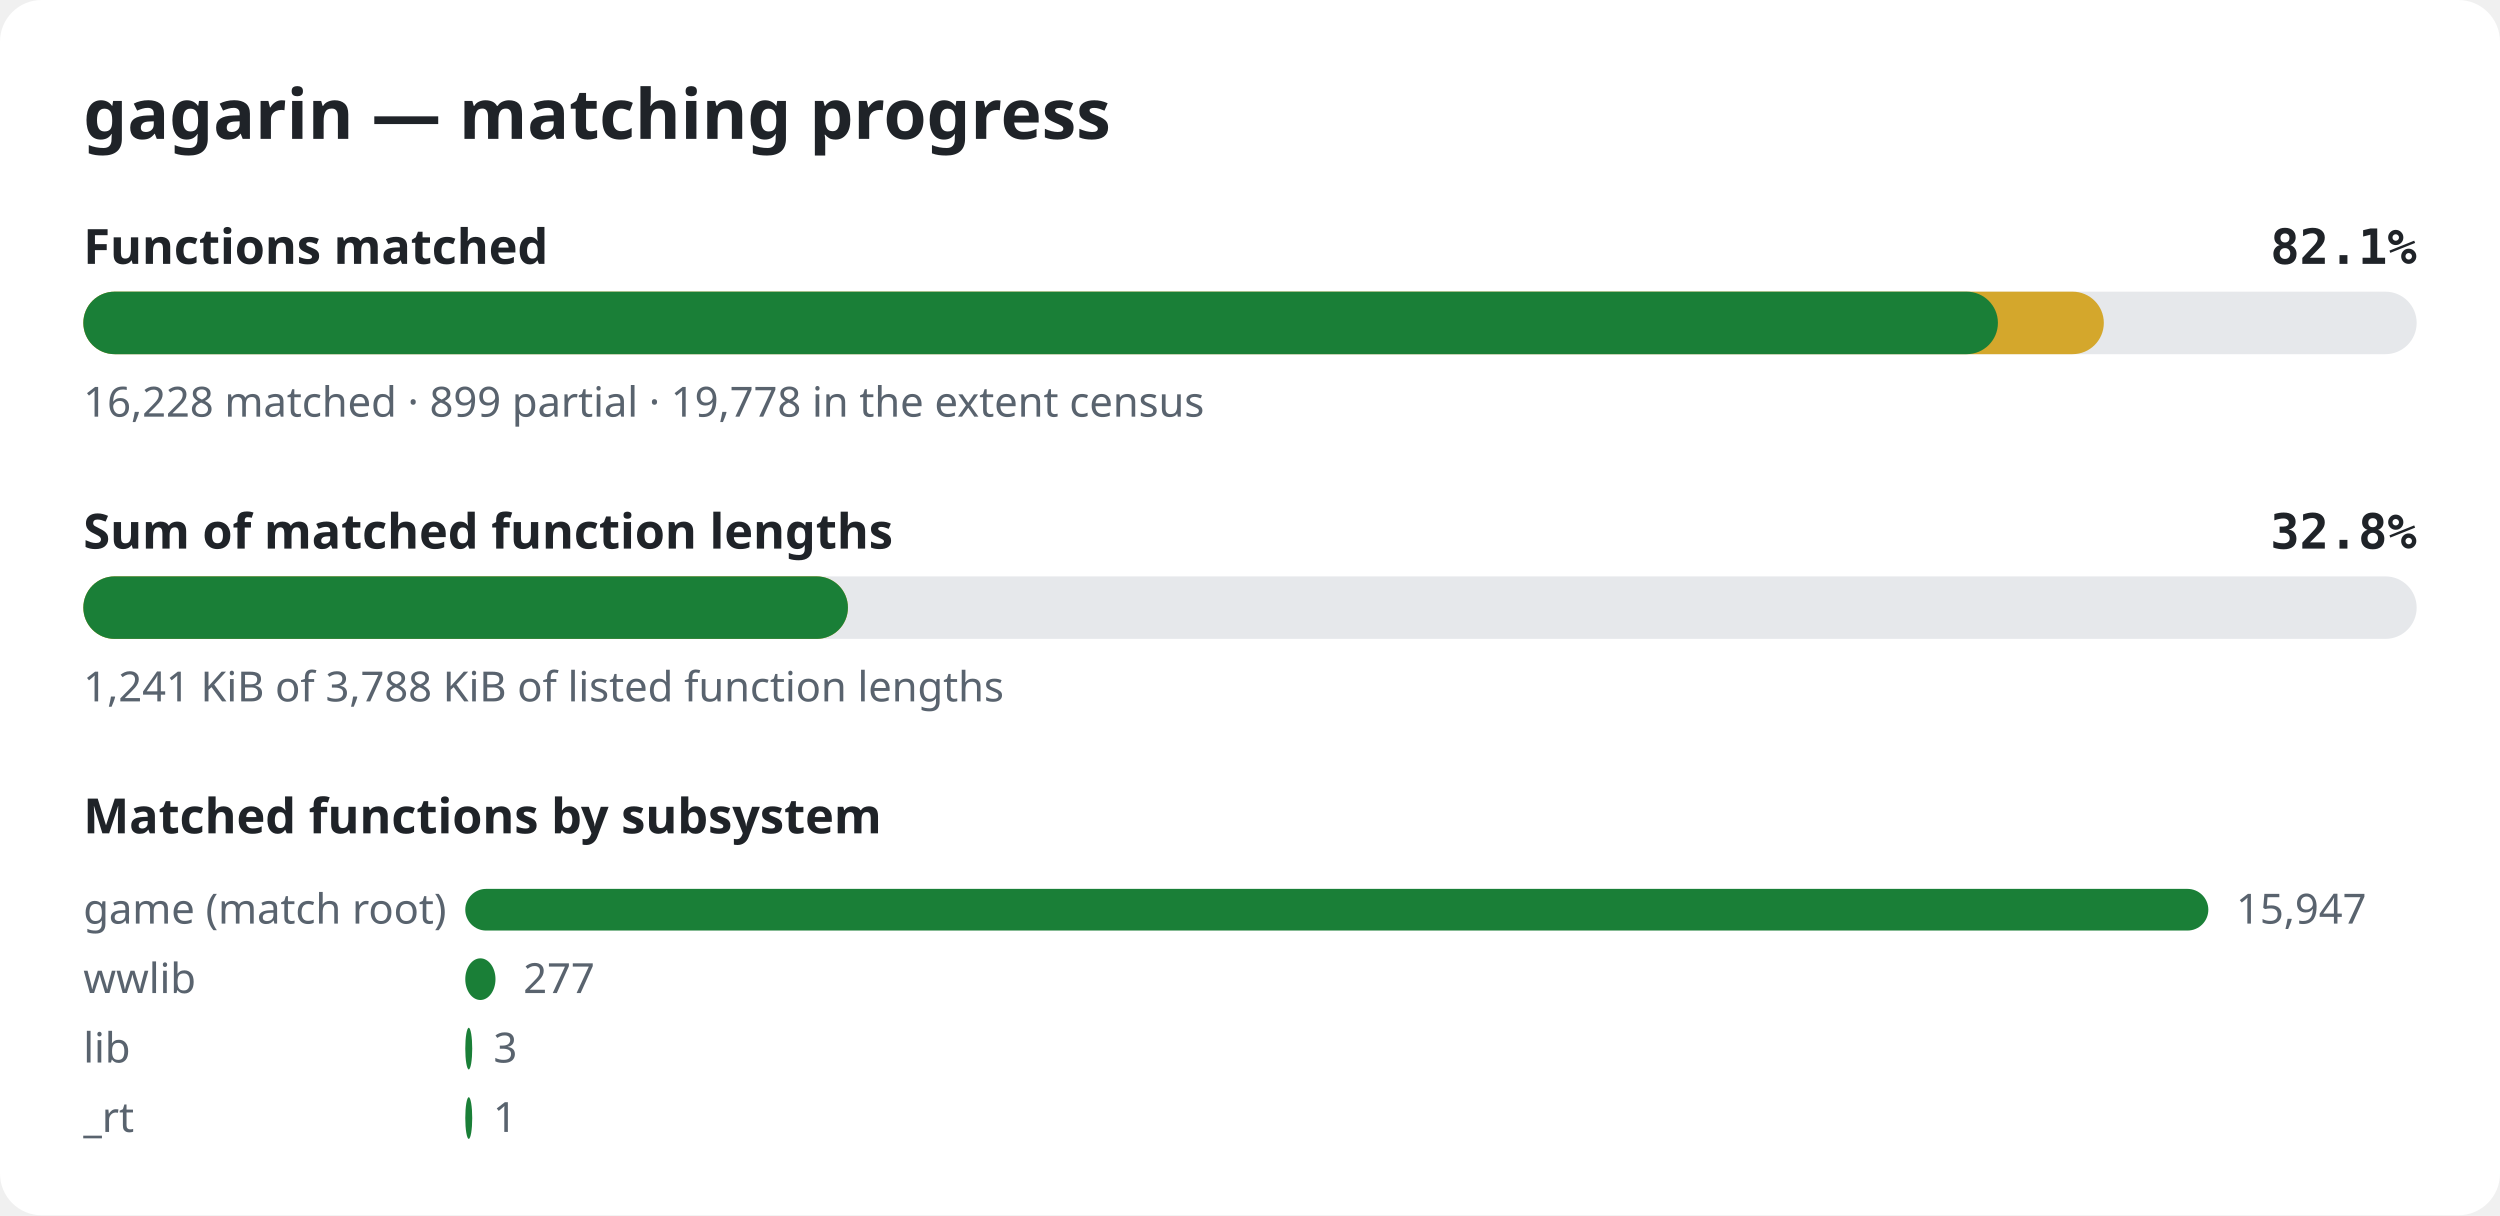
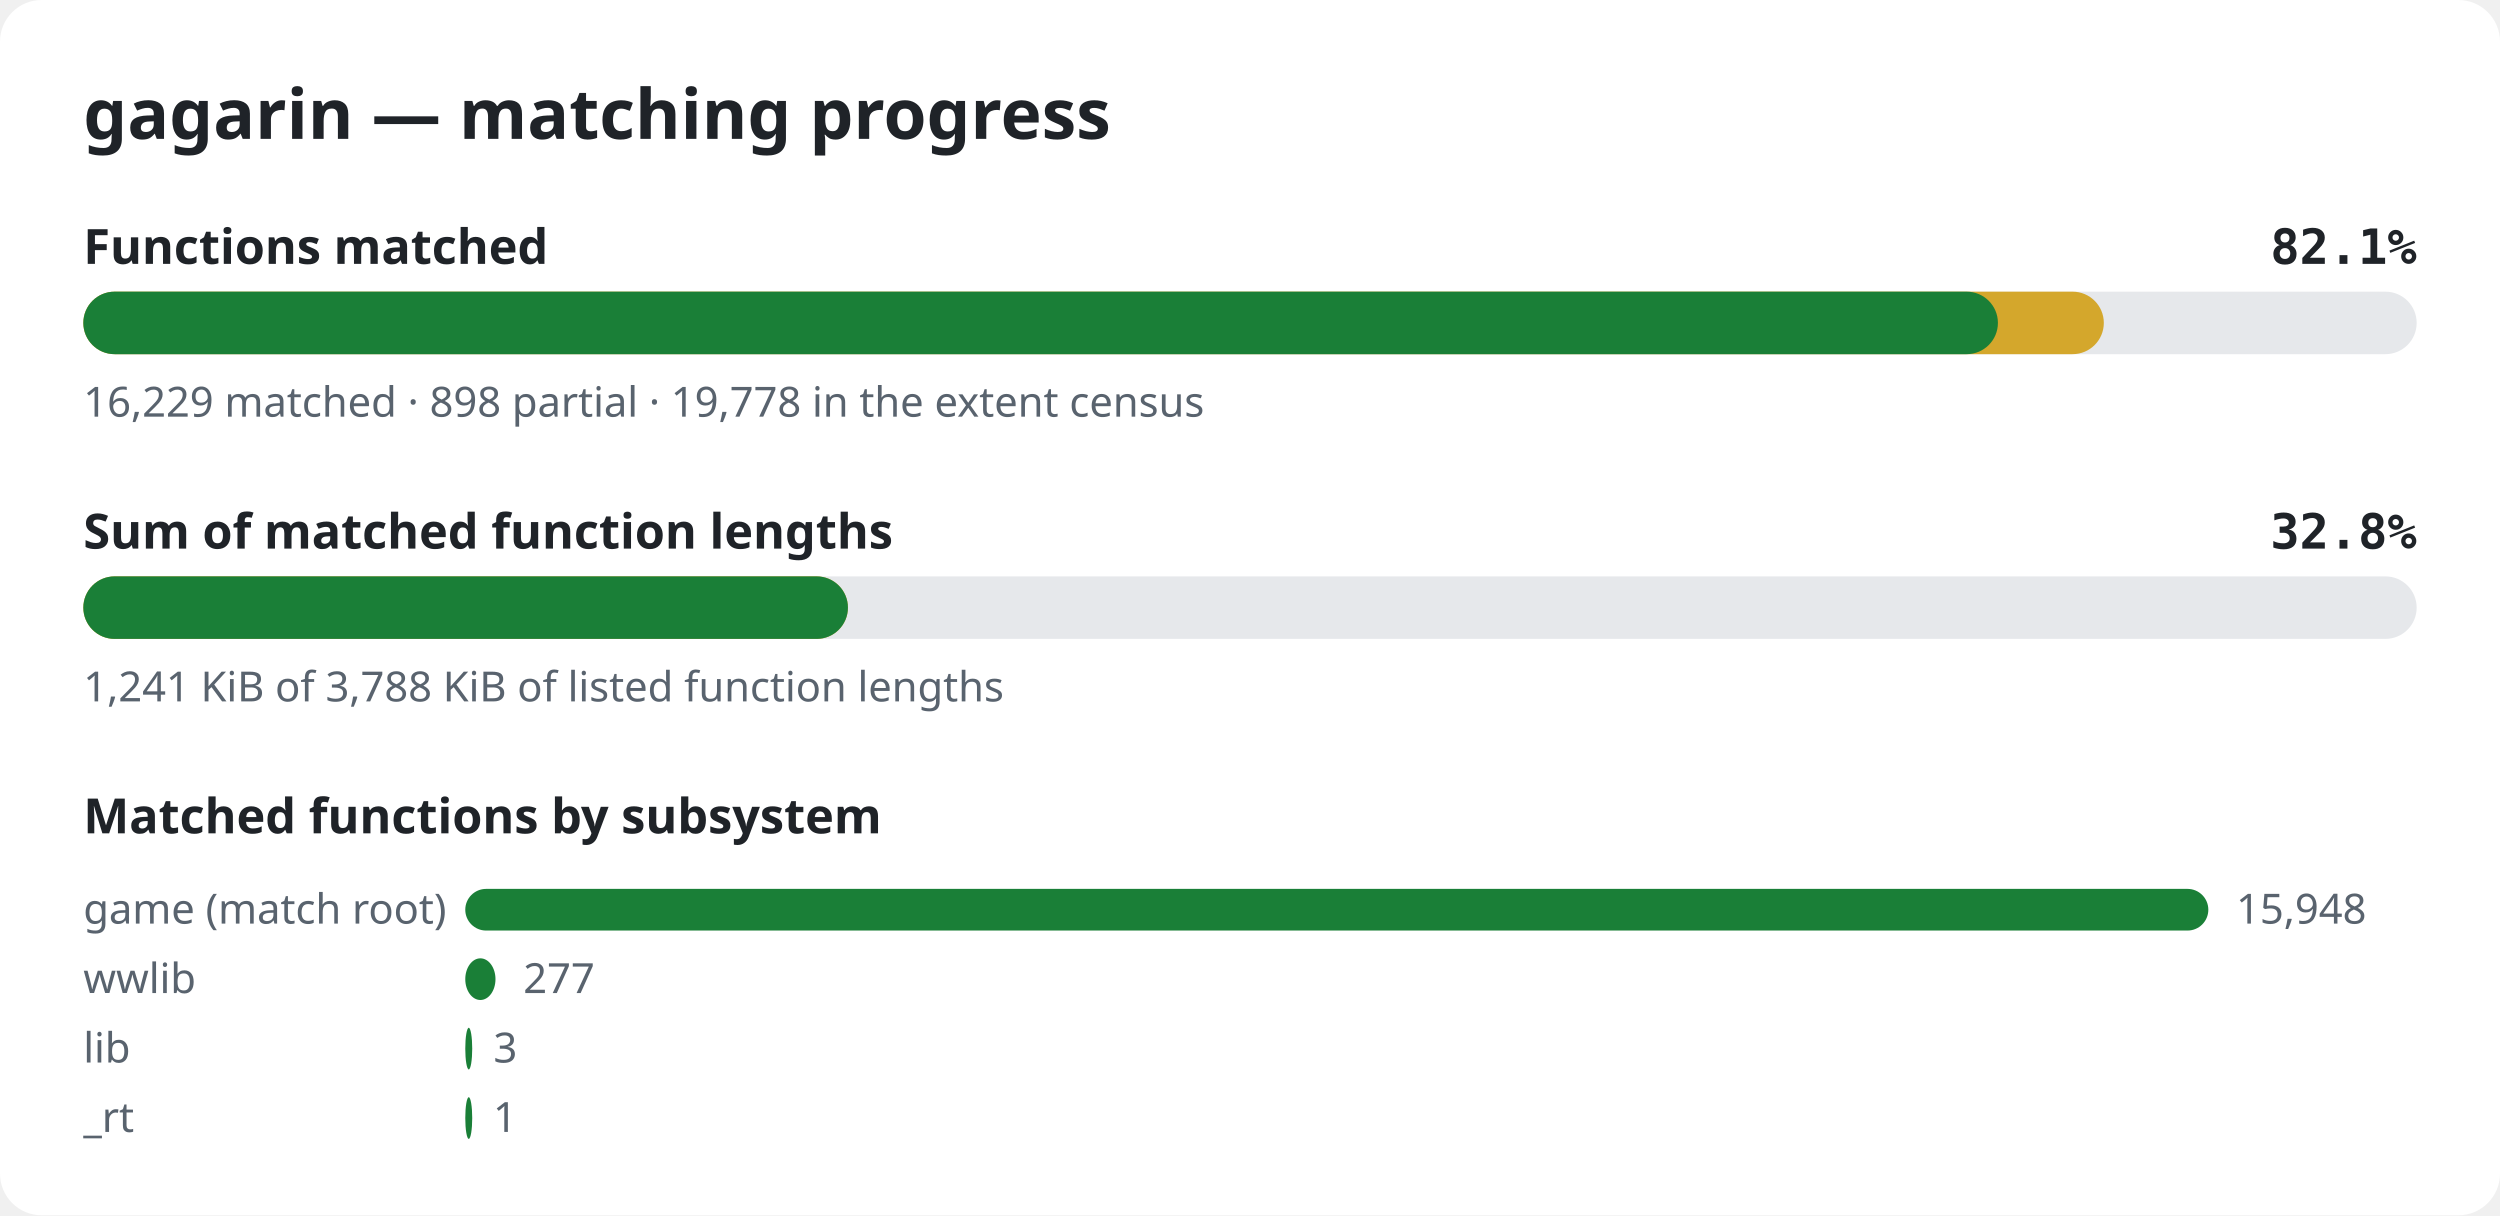
<svg xmlns="http://www.w3.org/2000/svg" width="720" height="350" viewBox="0 0 720 350" role="img" aria-label="gagarin matching progress">
  <style>.bg{fill:#ffffff}.title{font:600 20px sans-serif;fill:#1f2328}.label{font:600 14px sans-serif;fill:#1f2328}.pct{font:600 14px monospace;fill:#1f2328}.note{font:12px sans-serif;fill:#59636e}.track{fill:#e6e8eb}.done{fill:#1a7f37}.partial{fill:#d4a72c}@media (prefers-color-scheme: dark){.bg{fill:#0d1117}.title,.label,.pct{fill:#e6edf3}.note{fill:#9198a1}.track{fill:#262c36}.done{fill:#3fb950}.partial{fill:#d29922}}</style>
  <rect width="720" height="350" rx="12" class="bg" />
  <text x="24" y="40" class="title">gagarin — matching progress</text>
  <text x="24" y="76" class="label">Functions matched</text>
  <text x="696" y="76" class="pct" text-anchor="end">82.1%</text>
  <rect x="24" y="84" width="672" height="18" rx="9" class="track" />
  <rect x="24" y="84" width="581.9" height="18" rx="9" class="partial" />
  <rect x="24" y="84" width="551.4" height="18" rx="9" class="done" />
-   <text x="24" y="120" class="note">16,228 matched · 899 partial · 19,778 in the extent census</text>
+   <text x="24" y="120" class="note">16,229 matched · 898 partial · 19,778 in the extent census</text>
  <text x="24" y="158" class="label">Sum of matched function lengths</text>
  <text x="696" y="158" class="pct" text-anchor="end">32.8%</text>
  <rect x="24" y="166" width="672" height="18" rx="9" class="track" />
  <rect x="24" y="166" width="220.2" height="18" rx="9" class="partial" />
  <rect x="24" y="166" width="220.2" height="18" rx="9" class="done" />
  <text x="24" y="202" class="note">1,241 KiB of 3,788 KiB of listed function lengths</text>
  <text x="24" y="240" class="label">Matched functions by subsystem</text>
  <text x="24" y="266" class="note">game (match root)</text>
  <rect x="134" y="256" width="502.0" height="12" rx="6" class="done" />
-   <text x="644.0" y="266" class="note">15,947</text>
+   <text x="644.0" y="266" class="note">15,948</text>
  <text x="24" y="286" class="note">wwlib</text>
  <rect x="134" y="276" width="8.7" height="12" rx="6" class="done" />
  <text x="150.7" y="286" class="note">277</text>
  <text x="24" y="306" class="note">lib</text>
  <rect x="134" y="296" width="2.0" height="12" rx="6" class="done" />
  <text x="142.1" y="306" class="note">3</text>
  <text x="24" y="326" class="note">_rt</text>
  <rect x="134" y="316" width="2.0" height="12" rx="6" class="done" />
  <text x="142.0" y="326" class="note">1</text>
</svg>
